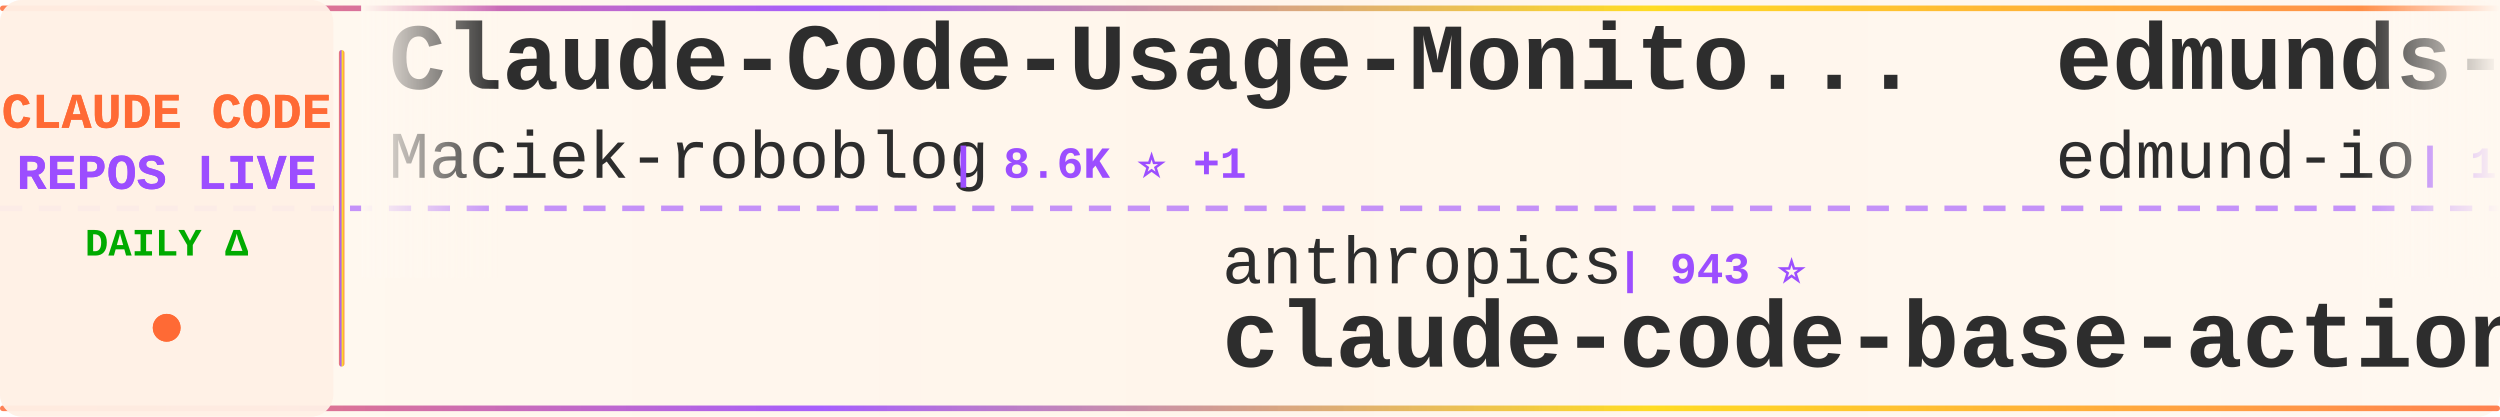
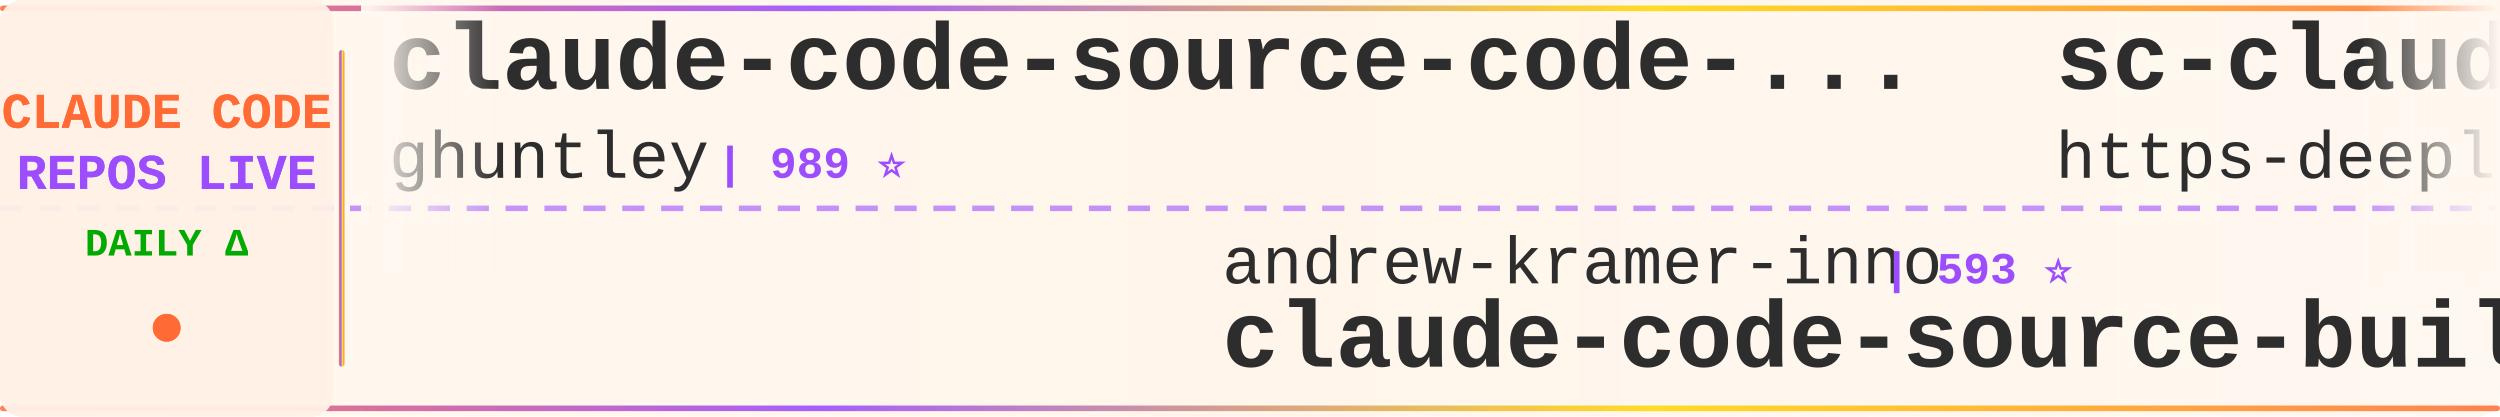
<svg xmlns="http://www.w3.org/2000/svg" width="900" height="150">
  <defs>
    <linearGradient id="tickerBg" x1="0%" y1="0%" x2="100%" y2="0%">
      <stop offset="0%" style="stop-color:#fff8f0;stop-opacity:0.98" />
      <stop offset="50%" style="stop-color:#fff5eb;stop-opacity:1" />
      <stop offset="100%" style="stop-color:#fff8f0;stop-opacity:0.98" />
    </linearGradient>
    <linearGradient id="borderGrad" x1="0%" y1="0%" x2="100%" y2="0%">
      <stop offset="0%" style="stop-color:#FF6B35;stop-opacity:0.85">
        <animate attributeName="stop-opacity" values="0.85;1;0.85" dur="2s" repeatCount="indefinite" />
      </stop>
      <stop offset="33%" style="stop-color:#9C4EFF;stop-opacity:0.9">
        <animate attributeName="stop-opacity" values="0.9;1;0.9" dur="2.2s" repeatCount="indefinite" />
      </stop>
      <stop offset="66%" style="stop-color:#FFD700;stop-opacity:0.85">
        <animate attributeName="stop-opacity" values="0.85;1;0.85" dur="1.8s" repeatCount="indefinite" />
      </stop>
      <stop offset="100%" style="stop-color:#FF6B35;stop-opacity:0.85">
        <animate attributeName="stop-opacity" values="0.85;1;0.85" dur="2s" repeatCount="indefinite" />
      </stop>
    </linearGradient>
    <filter id="textGlow">
      <feGaussianBlur stdDeviation="0.15" result="coloredBlur" />
      <feMerge>
        <feMergeNode in="coloredBlur" />
        <feMergeNode in="SourceGraphic" />
      </feMerge>
    </filter>
    <filter id="metricGlow">
      <feGaussianBlur stdDeviation="0.2" result="coloredBlur" />
      <feMerge>
        <feMergeNode in="coloredBlur" />
        <feMergeNode in="SourceGraphic" />
      </feMerge>
    </filter>
    <linearGradient id="leftFade" x1="0%" y1="0%" x2="100%" y2="0%">
      <stop offset="0%" style="stop-color:#fff8f0;stop-opacity:1" />
      <stop offset="100%" style="stop-color:#fff8f0;stop-opacity:0" />
    </linearGradient>
    <linearGradient id="rightFade" x1="0%" y1="0%" x2="100%" y2="0%">
      <stop offset="0%" style="stop-color:#fff8f0;stop-opacity:0" />
      <stop offset="100%" style="stop-color:#fff8f0;stop-opacity:1" />
    </linearGradient>
  </defs>
  <rect width="900" height="150" fill="url(#tickerBg)" rx="8" />
  <rect x="0" y="2" width="900" height="2" fill="url(#borderGrad)" rx="1" />
  <rect x="0" y="146" width="900" height="2" fill="url(#borderGrad)" rx="1" />
  <line x1="0" y1="75" x2="900" y2="75" stroke="#9C4EFF" stroke-width="2" stroke-dasharray="8 6" opacity="0.6" />
  <rect x="0" y="0" width="120" height="150" fill="#fff0e6" opacity="0.95" rx="8" />
  <text x="60" y="46" font-family="'Courier New', monospace" font-size="18" font-weight="bold" fill="#FF6B35" text-anchor="middle" filter="url(#textGlow)">
    CLAUDE CODE
  </text>
  <text x="60" y="68" font-family="'Courier New', monospace" font-size="18" font-weight="bold" fill="#9C4EFF" text-anchor="middle" filter="url(#textGlow)">
    REPOS LIVE
  </text>
  <text x="60" y="92" font-family="'Courier New', monospace" font-size="14" font-weight="bold" fill="#00aa00" text-anchor="middle">
    DAILY Δ
  </text>
  <circle cx="60" cy="118" r="5" fill="#FF6B35" filter="url(#metricGlow)">
    <animate attributeName="r" values="4;6;4" dur="1.5s" repeatCount="indefinite" />
    <animate attributeName="opacity" values="0.6;1;0.6" dur="1.5s" repeatCount="indefinite" />
  </circle>
  <rect x="122" y="18" width="2" height="114" fill="url(#borderGrad)" rx="1" />
  <clipPath id="tickerClip">
    <rect x="130" y="0" width="770" height="150" />
  </clipPath>
  <g clip-path="url(#tickerClip)">
    <g id="tickerItems">
      <animateTransform attributeName="transform" attributeType="XML" type="translate" from="0 0" to="-3000 0" dur="54s" repeatCount="indefinite" />
      <g transform="translate(0, 0)">
-         <text x="140" y="32" font-family="'Courier New', monospace" font-size="34" font-weight="bold" fill="#2d2d2d">Claude-Code-Usage-Monito...</text>
-         <text x="140" y="64" font-family="'Courier New', monospace" font-size="24" font-weight="normal" fill="#2d2d2d" opacity="1.0">Maciek-roboblog</text>
-         <text x="342" y="64" font-family="'Courier New', monospace" font-size="16" font-weight="bold" fill="#9C4EFF"> | 8.6K ⭐ +1</text>
+         <text x="140" y="32" font-family="'Courier New', monospace" font-size="34" font-weight="bold" fill="#2d2d2d">claude-code-source-code-...</text>
+         <text x="140" y="64" font-family="'Courier New', monospace" font-size="24" font-weight="normal" fill="#2d2d2d" opacity="1.0">ghuntley</text>
+         <text x="258" y="64" font-family="'Courier New', monospace" font-size="16" font-weight="bold" fill="#9C4EFF"> | 989 ⭐</text>
      </g>
      <g transform="translate(300, 0)">
-         <text x="140" y="102" font-family="'Courier New', monospace" font-size="24" font-weight="normal" fill="#2d2d2d" opacity="1.0">anthropics</text>
-         <text x="282" y="102" font-family="'Courier New', monospace" font-size="16" font-weight="bold" fill="#9C4EFF"> | 943 ⭐</text>
-         <text x="140" y="132" font-family="'Courier New', monospace" font-size="34" font-weight="bold" fill="#2d2d2d">claude-code-base-action</text>
+         <text x="140" y="102" font-family="'Courier New', monospace" font-size="24" font-weight="normal" fill="#2d2d2d" opacity="1.0">andrew-kramer-inno</text>
+         <text x="378" y="102" font-family="'Courier New', monospace" font-size="16" font-weight="bold" fill="#9C4EFF"> | 593 ⭐</text>
+         <text x="140" y="132" font-family="'Courier New', monospace" font-size="34" font-weight="bold" fill="#2d2d2d">claude-code-source-build</text>
      </g>
      <g transform="translate(600, 0)">
-         <text x="140" y="32" font-family="'Courier New', monospace" font-size="34" font-weight="bold" fill="#2d2d2d">edmunds-claude-code</text>
-         <text x="140" y="64" font-family="'Courier New', monospace" font-size="24" font-weight="normal" fill="#2d2d2d" opacity="1.0">edmund-io</text>
-         <text x="270" y="64" font-family="'Courier New', monospace" font-size="16" font-weight="bold" fill="#9C4EFF"> | 1.5K ⭐</text>
+         <text x="140" y="32" font-family="'Courier New', monospace" font-size="34" font-weight="bold" fill="#2d2d2d">sc-claude-code-files</text>
+         <text x="140" y="64" font-family="'Courier New', monospace" font-size="24" font-weight="normal" fill="#2d2d2d" opacity="1.0">https-deeplearning-ai</text>
+         <text x="414" y="64" font-family="'Courier New', monospace" font-size="16" font-weight="bold" fill="#9C4EFF"> | 540 ⭐</text>
      </g>
      <g transform="translate(900, 0)">
-         <text x="140" y="102" font-family="'Courier New', monospace" font-size="24" font-weight="normal" fill="#2d2d2d" opacity="1.0">simonw</text>
-         <text x="234" y="102" font-family="'Courier New', monospace" font-size="16" font-weight="bold" fill="#9C4EFF"> | 1.7K ⭐</text>
-         <text x="140" y="132" font-family="'Courier New', monospace" font-size="34" font-weight="bold" fill="#2d2d2d">claude-code-transcripts</text>
+         <text x="140" y="102" font-family="'Courier New', monospace" font-size="24" font-weight="normal" fill="#2d2d2d" opacity="1.0">anthropics</text>
+         <text x="282" y="102" font-family="'Courier New', monospace" font-size="16" font-weight="bold" fill="#9C4EFF"> | 8.6K ⭐ +4</text>
+         <text x="140" y="132" font-family="'Courier New', monospace" font-size="34" font-weight="bold" fill="#2d2d2d">claude-code-action</text>
      </g>
      <g transform="translate(1200, 0)">
-         <text x="140" y="32" font-family="'Courier New', monospace" font-size="34" font-weight="bold" fill="#2d2d2d">ClaudeCode</text>
-         <text x="140" y="64" font-family="'Courier New', monospace" font-size="24" font-weight="normal" fill="#2d2d2d" opacity="1.0">guanshan</text>
-         <text x="258" y="64" font-family="'Courier New', monospace" font-size="16" font-weight="bold" fill="#9C4EFF"> | 61 ⭐</text>
+         <text x="140" y="32" font-family="'Courier New', monospace" font-size="34" font-weight="bold" fill="#2d2d2d">claude-code-hub</text>
+         <text x="140" y="64" font-family="'Courier New', monospace" font-size="24" font-weight="normal" fill="#2d2d2d" opacity="1.0">ding113</text>
+         <text x="246" y="64" font-family="'Courier New', monospace" font-size="16" font-weight="bold" fill="#9C4EFF"> | 3.3K ⭐</text>
      </g>
      <g transform="translate(1500, 0)">
+         <text x="140" y="102" font-family="'Courier New', monospace" font-size="24" font-weight="normal" fill="#2d2d2d" opacity="1.0">777genius</text>
+         <text x="270" y="102" font-family="'Courier New', monospace" font-size="16" font-weight="bold" fill="#9C4EFF"> | 925 ⭐</text>
+         <text x="140" y="132" font-family="'Courier New', monospace" font-size="34" font-weight="bold" fill="#2d2d2d">claude-code-source-code</text>
+       </g>
+       <g transform="translate(1800, 0)">
+         <text x="140" y="32" font-family="'Courier New', monospace" font-size="34" font-weight="bold" fill="#2d2d2d">pi-vs-claude-code</text>
+         <text x="140" y="64" font-family="'Courier New', monospace" font-size="24" font-weight="normal" fill="#2d2d2d" opacity="1.0">disler</text>
+         <text x="234" y="64" font-family="'Courier New', monospace" font-size="16" font-weight="bold" fill="#9C4EFF"> | 1.6K ⭐</text>
+       </g>
+       <g transform="translate(2100, 0)">
        <text x="140" y="102" font-family="'Courier New', monospace" font-size="24" font-weight="normal" fill="#2d2d2d" opacity="1.0">AprilNEA</text>
        <text x="258" y="102" font-family="'Courier New', monospace" font-size="16" font-weight="bold" fill="#9C4EFF"> | 392 ⭐</text>
        <text x="140" y="132" font-family="'Courier New', monospace" font-size="34" font-weight="bold" fill="#2d2d2d">claude-code-source</text>
      </g>
-       <g transform="translate(1800, 0)">
-         <text x="140" y="32" font-family="'Courier New', monospace" font-size="34" font-weight="bold" fill="#2d2d2d">claude-code-proxy</text>
-         <text x="140" y="64" font-family="'Courier New', monospace" font-size="24" font-weight="normal" fill="#2d2d2d" opacity="1.0">fuergaosi233</text>
-         <text x="306" y="64" font-family="'Courier New', monospace" font-size="16" font-weight="bold" fill="#9C4EFF"> | 2.8K ⭐ +1</text>
-       </g>
-       <g transform="translate(2100, 0)">
-         <text x="140" y="102" font-family="'Courier New', monospace" font-size="24" font-weight="normal" fill="#2d2d2d" opacity="1.0">ChrisWiles</text>
-         <text x="282" y="102" font-family="'Courier New', monospace" font-size="16" font-weight="bold" fill="#9C4EFF"> | 6.0K ⭐</text>
-         <text x="140" y="132" font-family="'Courier New', monospace" font-size="34" font-weight="bold" fill="#2d2d2d">claude-code-showcase</text>
-       </g>
      <g transform="translate(2400, 0)">
-         <text x="140" y="32" font-family="'Courier New', monospace" font-size="34" font-weight="bold" fill="#2d2d2d">awesome-claude-code</text>
-         <text x="140" y="64" font-family="'Courier New', monospace" font-size="24" font-weight="normal" fill="#2d2d2d" opacity="1.0">jqueryscript</text>
-         <text x="306" y="64" font-family="'Courier New', monospace" font-size="16" font-weight="bold" fill="#9C4EFF"> | 495 ⭐ +1</text>
+         <text x="140" y="32" font-family="'Courier New', monospace" font-size="34" font-weight="bold" fill="#2d2d2d">claude-code-tudou</text>
+         <text x="140" y="64" font-family="'Courier New', monospace" font-size="24" font-weight="normal" fill="#2d2d2d" opacity="1.0">AICoderTudou</text>
+         <text x="306" y="64" font-family="'Courier New', monospace" font-size="16" font-weight="bold" fill="#9C4EFF"> | 497 ⭐</text>
      </g>
      <g transform="translate(2700, 0)">
-         <text x="140" y="102" font-family="'Courier New', monospace" font-size="24" font-weight="normal" fill="#2d2d2d" opacity="1.0">Windy3f3f3f3f</text>
-         <text x="318" y="102" font-family="'Courier New', monospace" font-size="16" font-weight="bold" fill="#9C4EFF"> | 2.5K ⭐ +3</text>
-         <text x="140" y="132" font-family="'Courier New', monospace" font-size="34" font-weight="bold" fill="#2d2d2d">claude-code-from-scratch</text>
+         <text x="140" y="102" font-family="'Courier New', monospace" font-size="24" font-weight="normal" fill="#2d2d2d" opacity="1.0">Donchitos</text>
+         <text x="270" y="102" font-family="'Courier New', monospace" font-size="16" font-weight="bold" fill="#9C4EFF"> | 23.8K ⭐ +12</text>
+         <text x="140" y="132" font-family="'Courier New', monospace" font-size="34" font-weight="bold" fill="#2d2d2d">Claude-Code-Game-Studios</text>
      </g>
      <g transform="translate(3000, 0)">
-         <text x="140" y="32" font-family="'Courier New', monospace" font-size="34" font-weight="bold" fill="#2d2d2d">Claude-Code-Usage-Monito...</text>
-         <text x="140" y="64" font-family="'Courier New', monospace" font-size="24" font-weight="normal" fill="#2d2d2d" opacity="1.0">Maciek-roboblog</text>
-         <text x="342" y="64" font-family="'Courier New', monospace" font-size="16" font-weight="bold" fill="#9C4EFF"> | 8.6K ⭐ +1</text>
+         <text x="140" y="32" font-family="'Courier New', monospace" font-size="34" font-weight="bold" fill="#2d2d2d">claude-code-source-code-...</text>
+         <text x="140" y="64" font-family="'Courier New', monospace" font-size="24" font-weight="normal" fill="#2d2d2d" opacity="1.0">ghuntley</text>
+         <text x="258" y="64" font-family="'Courier New', monospace" font-size="16" font-weight="bold" fill="#9C4EFF"> | 989 ⭐</text>
      </g>
      <g transform="translate(3300, 0)">
-         <text x="140" y="102" font-family="'Courier New', monospace" font-size="24" font-weight="normal" fill="#2d2d2d" opacity="1.0">anthropics</text>
-         <text x="282" y="102" font-family="'Courier New', monospace" font-size="16" font-weight="bold" fill="#9C4EFF"> | 943 ⭐</text>
-         <text x="140" y="132" font-family="'Courier New', monospace" font-size="34" font-weight="bold" fill="#2d2d2d">claude-code-base-action</text>
+         <text x="140" y="102" font-family="'Courier New', monospace" font-size="24" font-weight="normal" fill="#2d2d2d" opacity="1.0">andrew-kramer-inno</text>
+         <text x="378" y="102" font-family="'Courier New', monospace" font-size="16" font-weight="bold" fill="#9C4EFF"> | 593 ⭐</text>
+         <text x="140" y="132" font-family="'Courier New', monospace" font-size="34" font-weight="bold" fill="#2d2d2d">claude-code-source-build</text>
      </g>
      <g transform="translate(3600, 0)">
-         <text x="140" y="32" font-family="'Courier New', monospace" font-size="34" font-weight="bold" fill="#2d2d2d">edmunds-claude-code</text>
-         <text x="140" y="64" font-family="'Courier New', monospace" font-size="24" font-weight="normal" fill="#2d2d2d" opacity="1.0">edmund-io</text>
-         <text x="270" y="64" font-family="'Courier New', monospace" font-size="16" font-weight="bold" fill="#9C4EFF"> | 1.5K ⭐</text>
+         <text x="140" y="32" font-family="'Courier New', monospace" font-size="34" font-weight="bold" fill="#2d2d2d">sc-claude-code-files</text>
+         <text x="140" y="64" font-family="'Courier New', monospace" font-size="24" font-weight="normal" fill="#2d2d2d" opacity="1.0">https-deeplearning-ai</text>
+         <text x="414" y="64" font-family="'Courier New', monospace" font-size="16" font-weight="bold" fill="#9C4EFF"> | 540 ⭐</text>
      </g>
      <g transform="translate(3900, 0)">
-         <text x="140" y="102" font-family="'Courier New', monospace" font-size="24" font-weight="normal" fill="#2d2d2d" opacity="1.0">simonw</text>
-         <text x="234" y="102" font-family="'Courier New', monospace" font-size="16" font-weight="bold" fill="#9C4EFF"> | 1.7K ⭐</text>
-         <text x="140" y="132" font-family="'Courier New', monospace" font-size="34" font-weight="bold" fill="#2d2d2d">claude-code-transcripts</text>
+         <text x="140" y="102" font-family="'Courier New', monospace" font-size="24" font-weight="normal" fill="#2d2d2d" opacity="1.0">anthropics</text>
+         <text x="282" y="102" font-family="'Courier New', monospace" font-size="16" font-weight="bold" fill="#9C4EFF"> | 8.6K ⭐ +4</text>
+         <text x="140" y="132" font-family="'Courier New', monospace" font-size="34" font-weight="bold" fill="#2d2d2d">claude-code-action</text>
      </g>
    </g>
  </g>
  <rect x="130" y="0" width="50" height="100" fill="url(#leftFade)" />
  <rect x="850" y="0" width="50" height="100" fill="url(#rightFade)" />
</svg>
